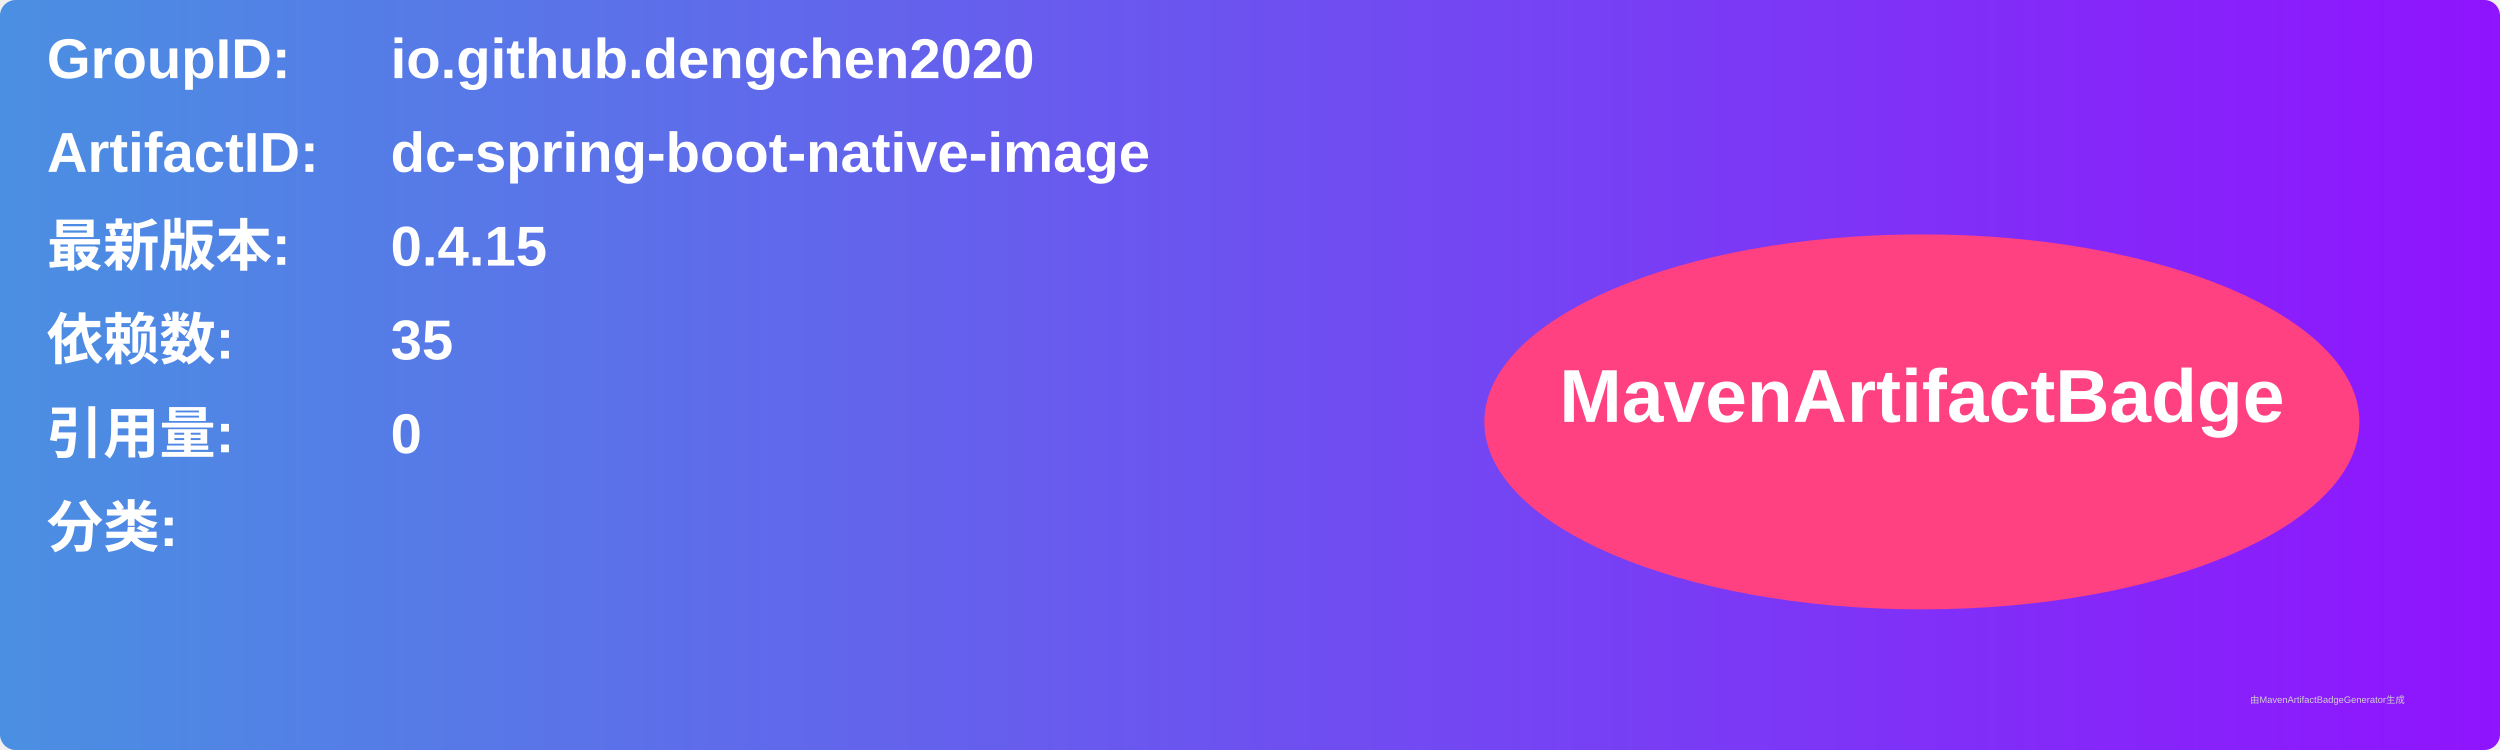
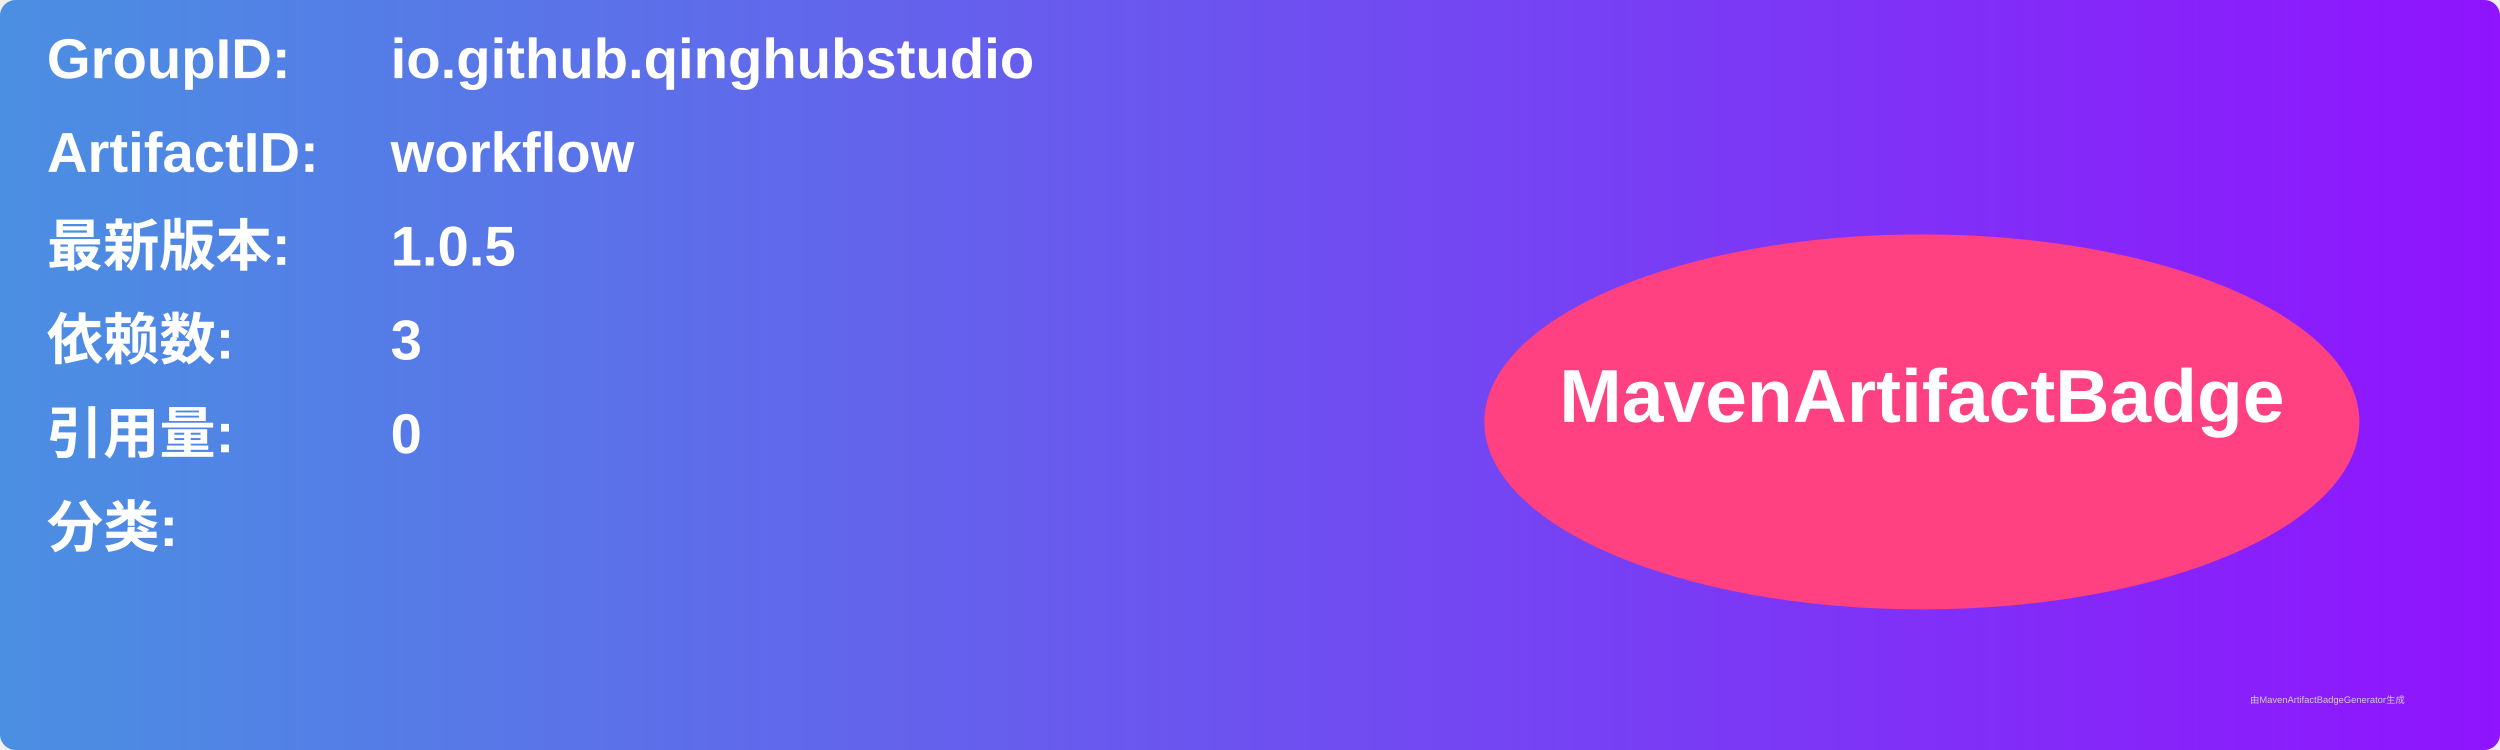
<svg xmlns="http://www.w3.org/2000/svg" width="800" height="240" viewBox="0 0 800 240">
  <linearGradient id="grad" x1="0%" y1="0%" x2="100%" y2="0%">
    <stop offset="0%" stop-color="#4a90e2" />
    <stop offset="100%" stop-color="#9013fe" />
  </linearGradient>
  <rect width="100%" height="100%" rx="5" ry="5" fill="url(#grad)" />
  <g transform="translate(15, 15)">
    <text x="0" y="10" font-family="Arial" font-size="18" fill="white" font-weight="bold" width="260">GroupID:</text>
-     <text x="110" y="10" font-family="Arial" font-size="18" fill="white" font-weight="bold" width="460">io.github.dengchen2020</text>
+     <text x="110" y="10" font-family="Arial" font-size="18" fill="white" font-weight="bold" width="460">io.github.qinghubstudio</text>
    <text x="0" y="40" font-family="Arial" font-size="18" fill="white" font-weight="bold" width="260">ArtifactID:</text>
-     <text x="110" y="40" font-family="Arial" font-size="18" fill="white" font-weight="bold" width="460">dc-spring-boot-native-image</text>
+     <text x="110" y="40" font-family="Arial" font-size="18" fill="white" font-weight="bold" width="460">workflow</text>
    <text x="0" y="70" font-family="Arial" font-size="18" fill="white" font-weight="bold">最新版本:</text>
    <text x="110" y="70" font-family="Arial" font-size="18" fill="white" font-weight="bold">
-       <tspan font-weight="bold">0.4.15</tspan>
+       <tspan font-weight="bold">1.0.5</tspan>
    </text>
    <text x="0" y="100" font-family="Arial" font-size="18" fill="white" font-weight="bold">依赖数: </text>
    <text x="110" y="100" font-family="Arial" font-size="18" fill="white">
-       <tspan font-weight="bold">35</tspan>
+       <tspan font-weight="bold">3</tspan>
    </text>
    <text x="0" y="130" font-family="Arial" font-size="18" fill="white" font-weight="bold">引用量: </text>
    <text x="110" y="130" font-family="Arial" font-size="18" fill="white">
      <tspan font-weight="bold">0</tspan>
    </text>
    <text x="0" y="160" font-family="Arial" font-size="18" fill="white" font-weight="bold">分类:</text>
    <text x="10" y="190" font-family="Arial" font-size="10" fill="white">
      <tspan font-weight="bold" />
    </text>
    <ellipse cx="600" cy="120" rx="140" ry="60" fill="#ff4081" />
    <text x="600" y="120" text-anchor="middle" font-family="Arial" font-size="24" fill="white" font-weight="bold">MavenArtifactBadge</text>
  </g>
  <text x="720" y="225" font-family="Arial" font-size="3" fill="#d0d0d0">由MavenArtifactBadgeGenerator生成</text>
</svg>
